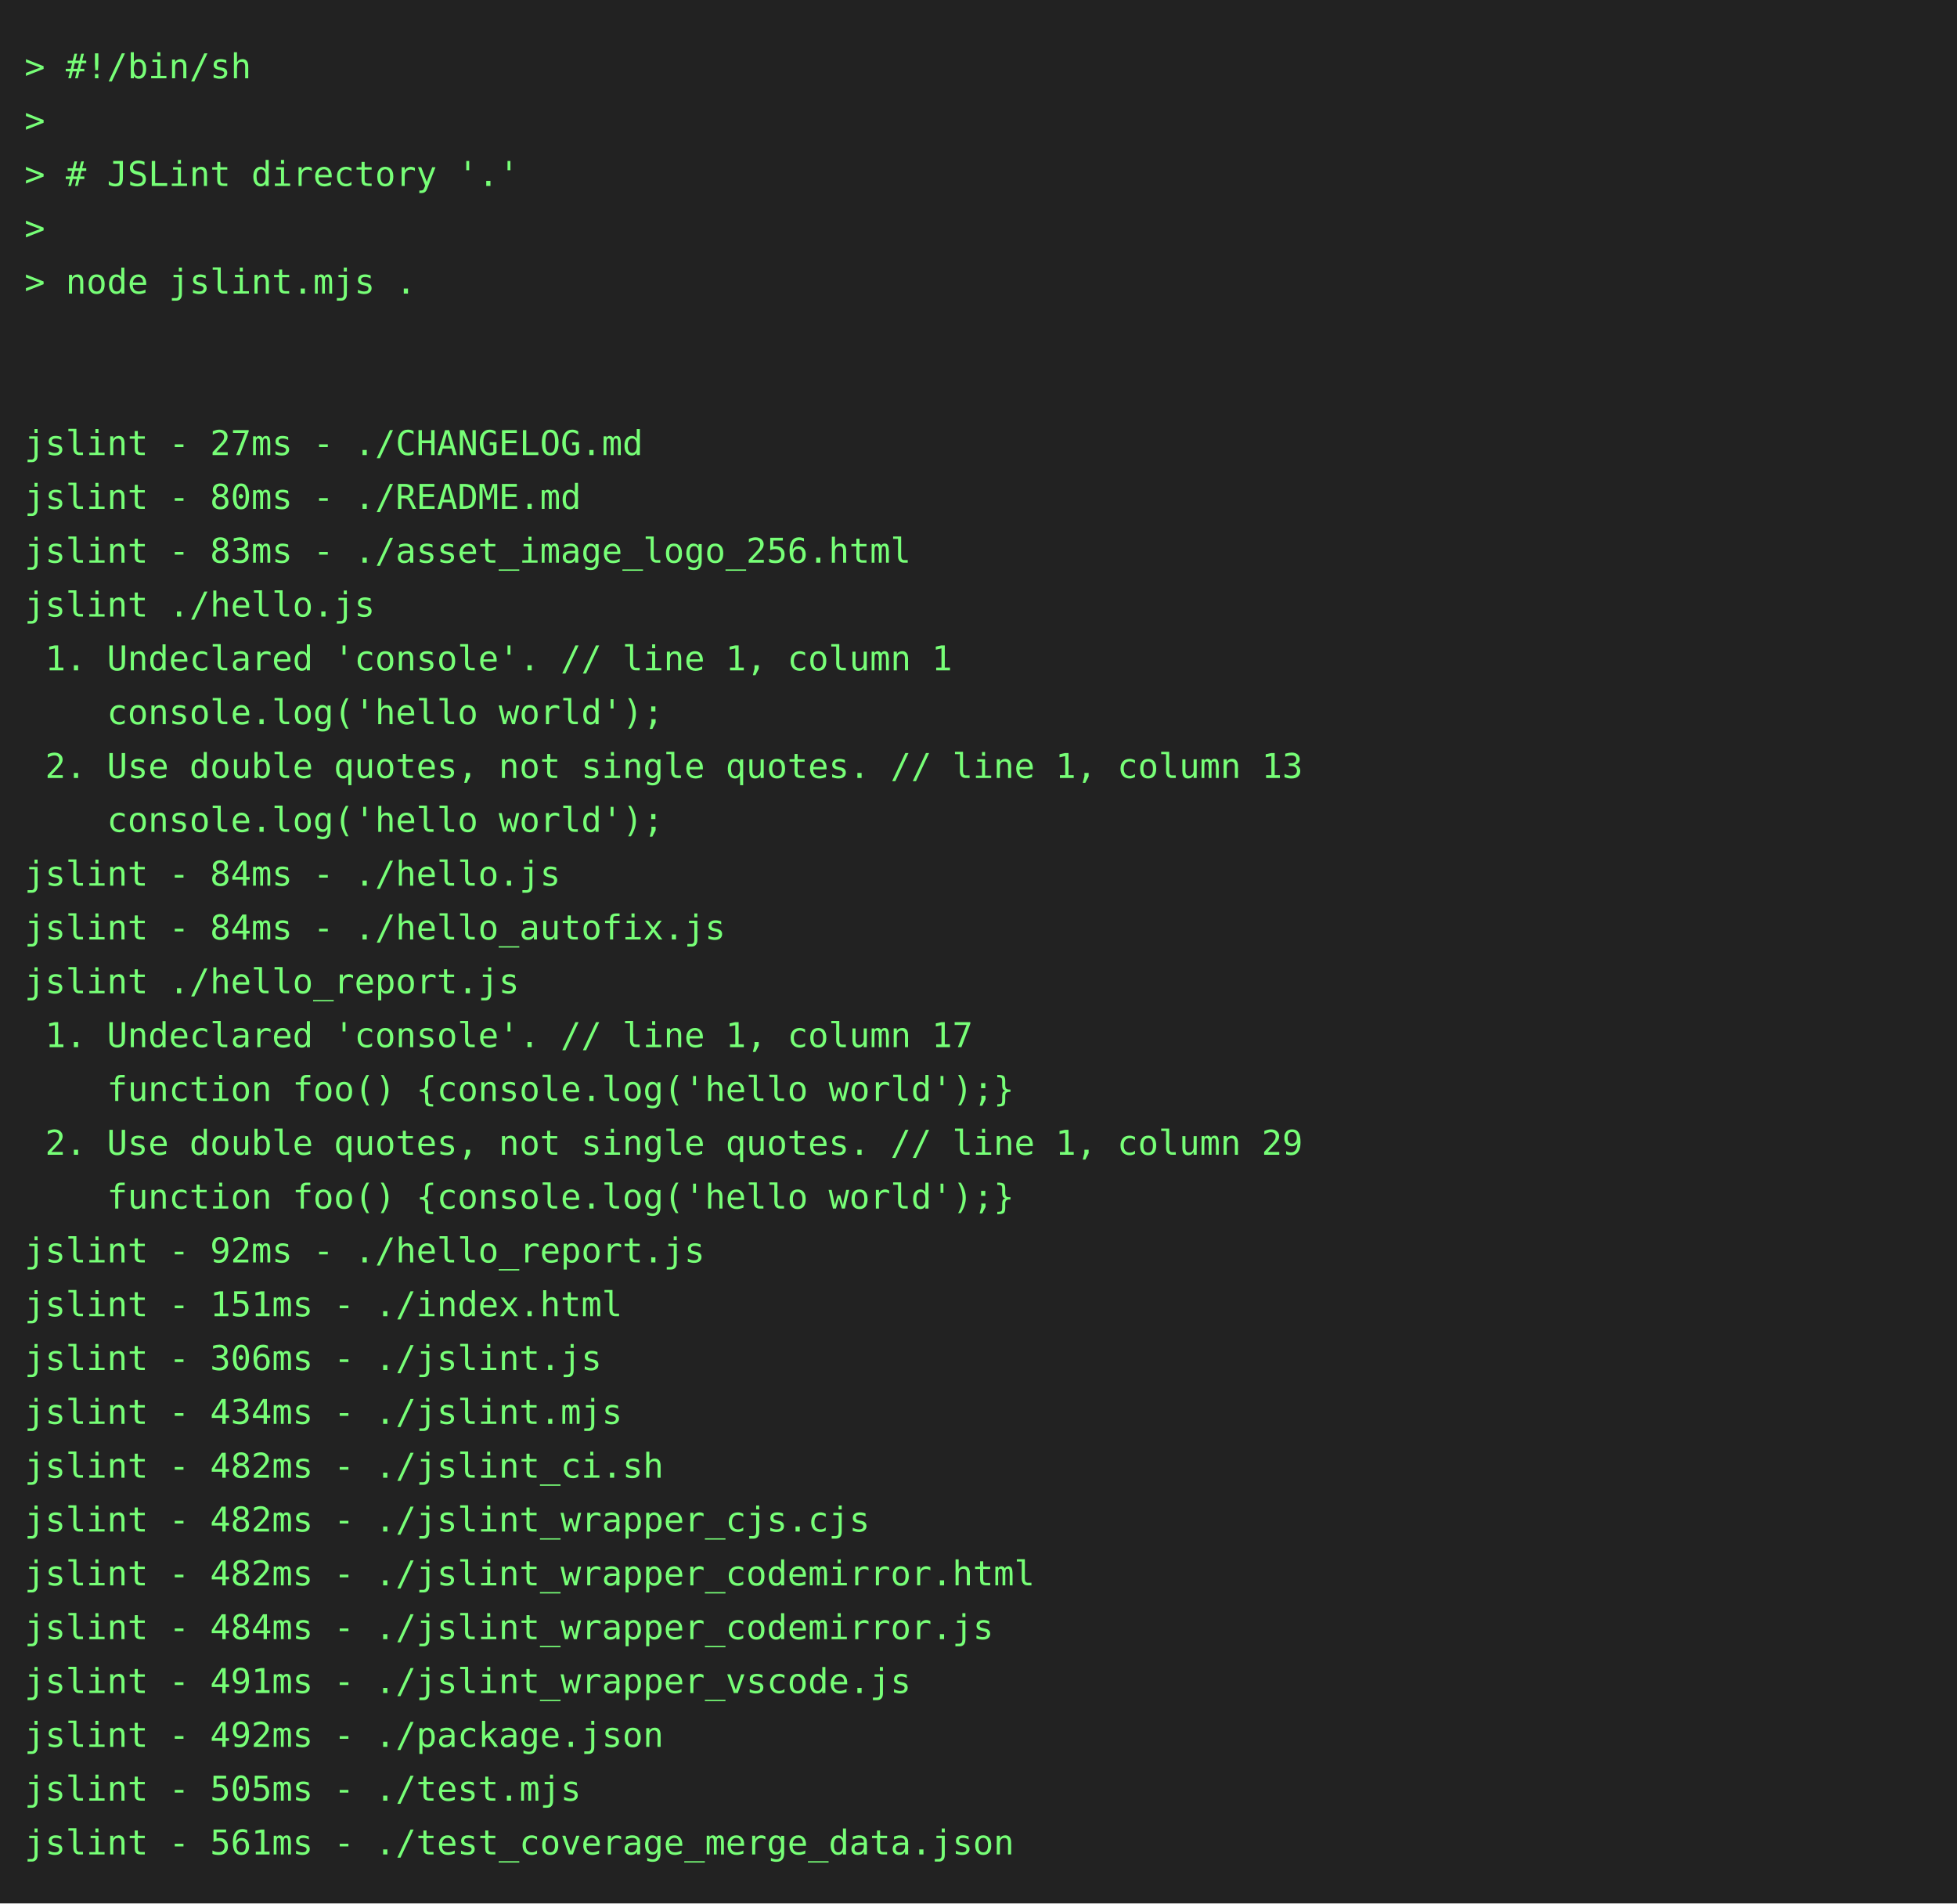
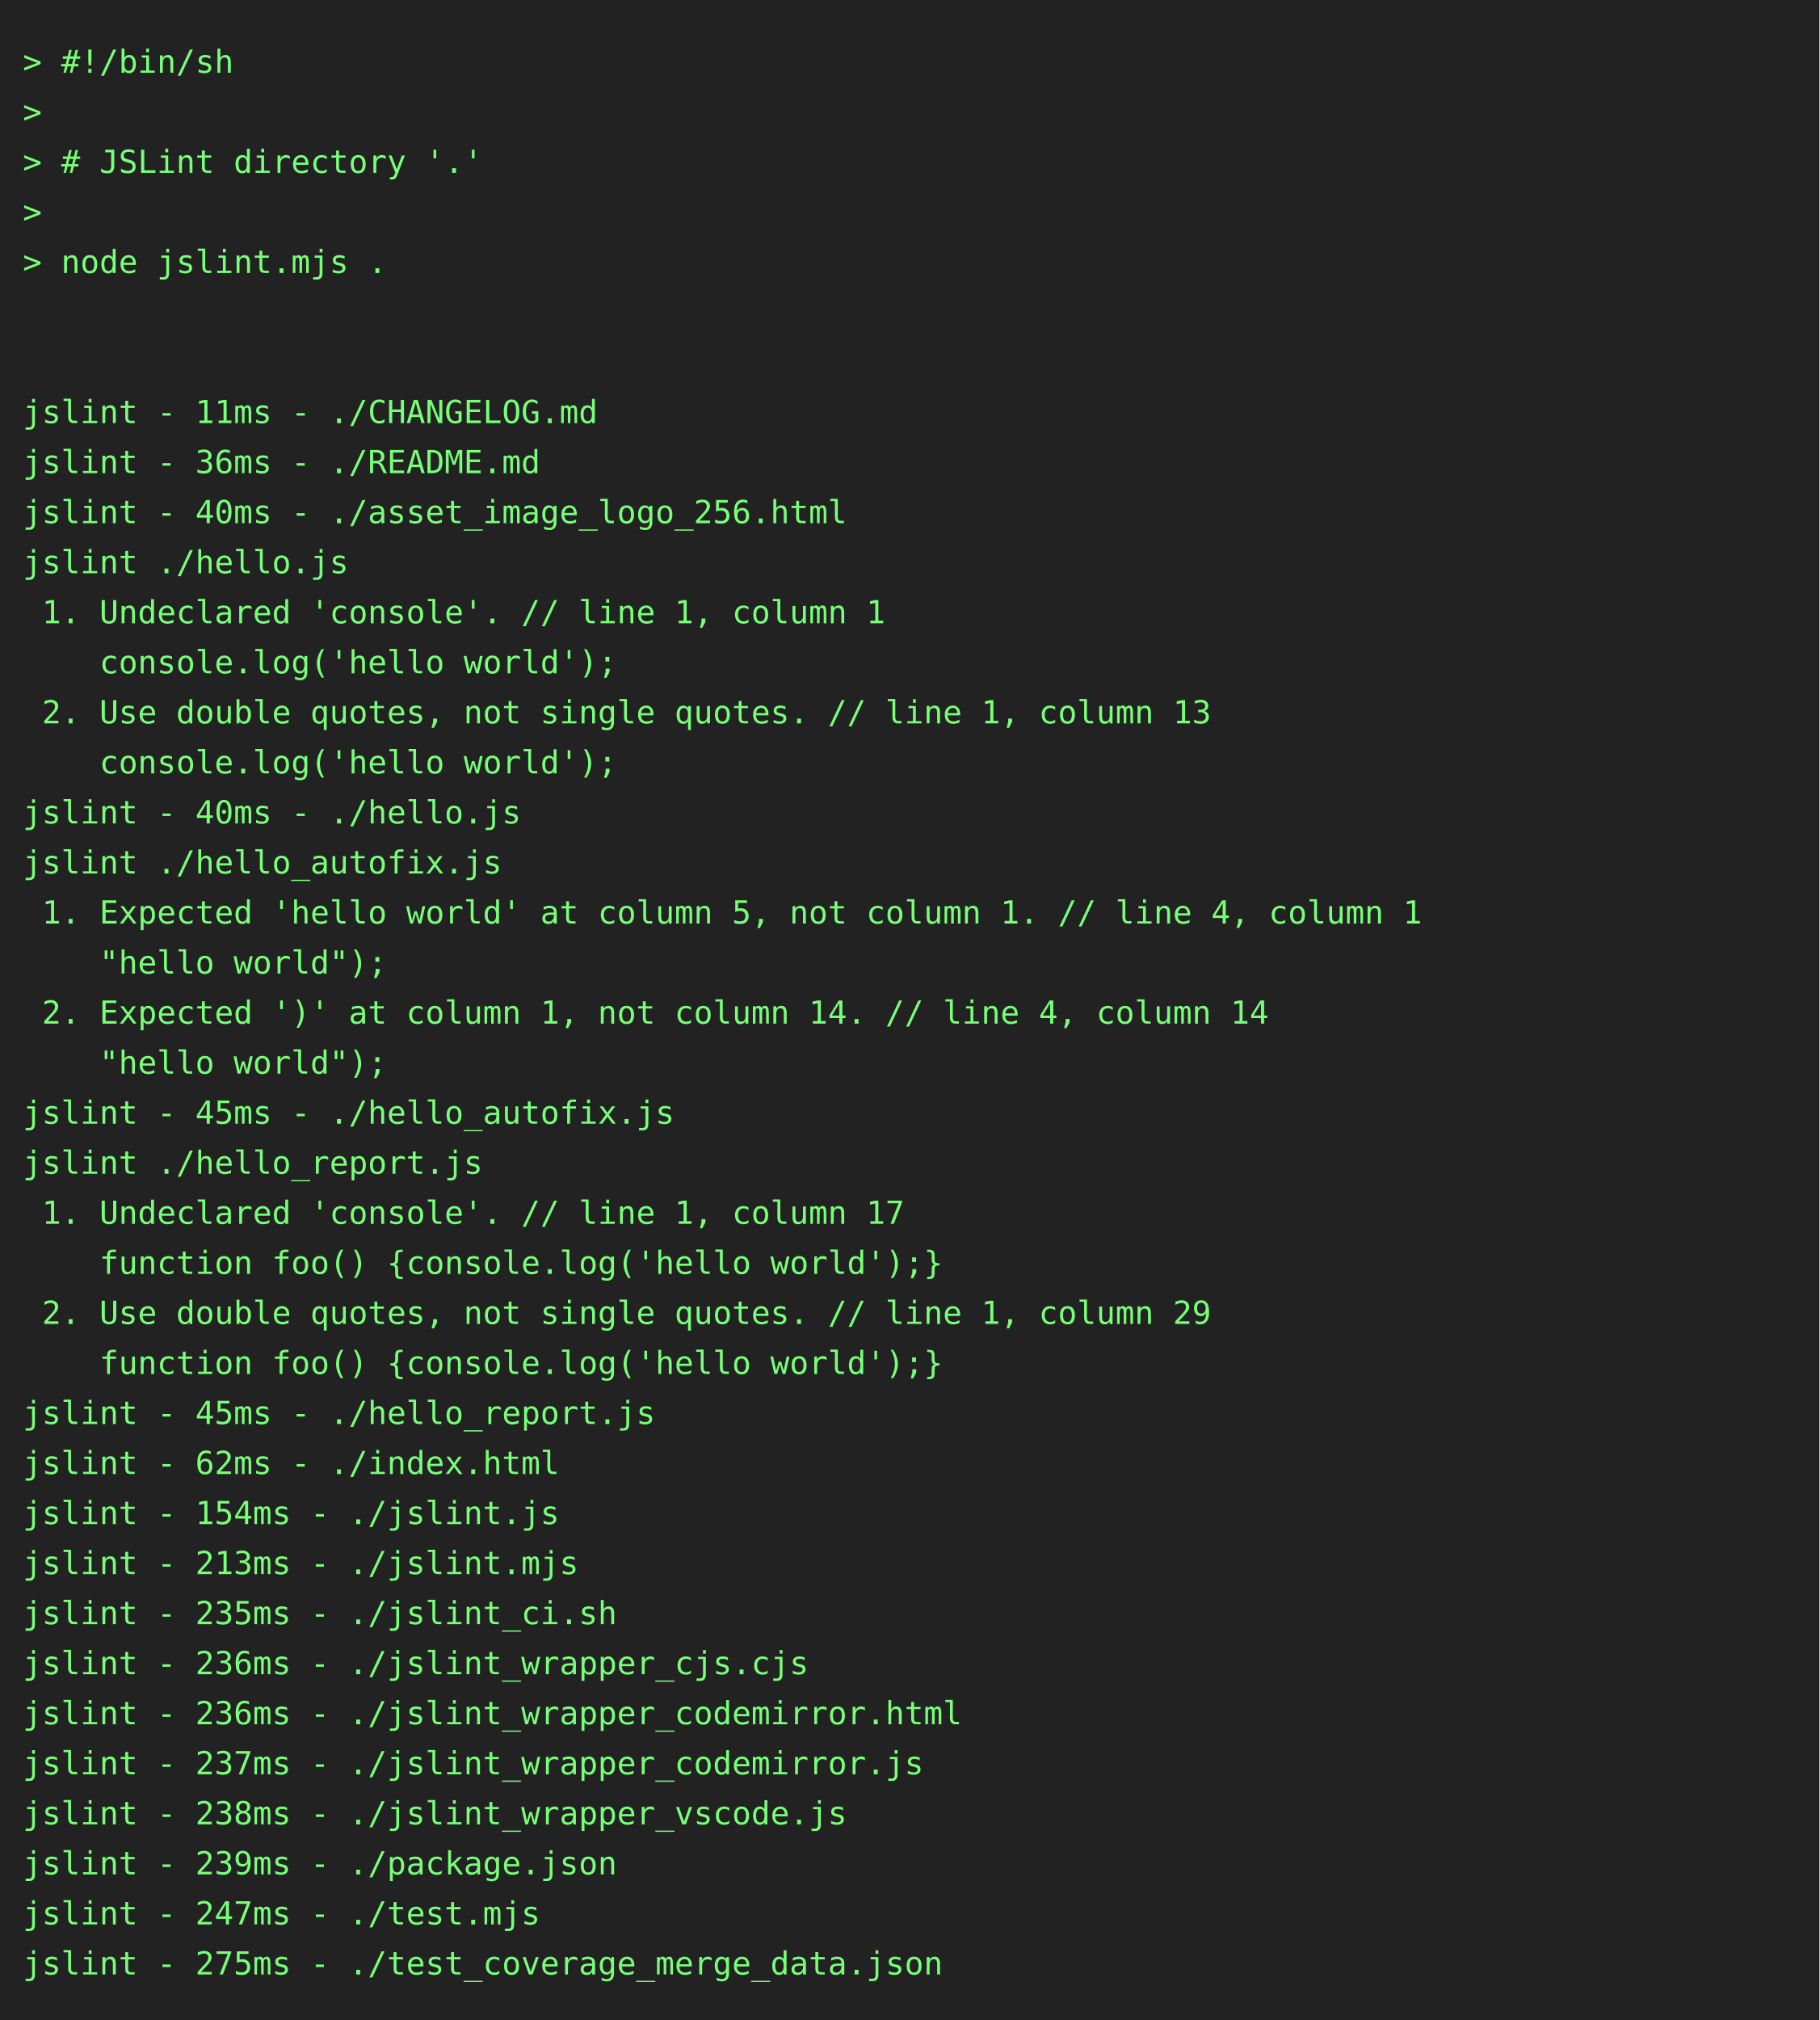
- <svg xmlns="http://www.w3.org/2000/svg" height="778" width="800">
-   <rect height="778" fill="#222" width="800" />
+ <svg xmlns="http://www.w3.org/2000/svg" height="888" width="800">
+   <rect height="888" fill="#222" width="800" />
  <text fill="#7f7" font-family="consolas, menlo, monospace" font-size="14" xml:space="preserve">
    <tspan lengthAdjust="spacingAndGlyphs" textLength="768" x="10" y="32">&gt; #!/bin/sh                                                                                      </tspan>
    <tspan lengthAdjust="spacingAndGlyphs" textLength="768" x="10" y="54">&gt;                                                                                                </tspan>
    <tspan lengthAdjust="spacingAndGlyphs" textLength="768" x="10" y="76">&gt; # JSLint directory '.'                                                                         </tspan>
    <tspan lengthAdjust="spacingAndGlyphs" textLength="768" x="10" y="98">&gt;                                                                                                </tspan>
    <tspan lengthAdjust="spacingAndGlyphs" textLength="768" x="10" y="120">&gt; node jslint.mjs .                                                                              </tspan>
    <tspan lengthAdjust="spacingAndGlyphs" textLength="768" x="10" y="142">                                                                                                 </tspan>
    <tspan lengthAdjust="spacingAndGlyphs" textLength="768" x="10" y="164">                                                                                                 </tspan>
-     <tspan lengthAdjust="spacingAndGlyphs" textLength="768" x="10" y="186">jslint - 27ms - ./CHANGELOG.md                                                                   </tspan>
-     <tspan lengthAdjust="spacingAndGlyphs" textLength="768" x="10" y="208">jslint - 80ms - ./README.md                                                                      </tspan>
-     <tspan lengthAdjust="spacingAndGlyphs" textLength="768" x="10" y="230">jslint - 83ms - ./asset_image_logo_256.html                                                      </tspan>
+     <tspan lengthAdjust="spacingAndGlyphs" textLength="768" x="10" y="186">jslint - 11ms - ./CHANGELOG.md                                                                   </tspan>
+     <tspan lengthAdjust="spacingAndGlyphs" textLength="768" x="10" y="208">jslint - 36ms - ./README.md                                                                      </tspan>
+     <tspan lengthAdjust="spacingAndGlyphs" textLength="768" x="10" y="230">jslint - 40ms - ./asset_image_logo_256.html                                                      </tspan>
    <tspan lengthAdjust="spacingAndGlyphs" textLength="768" x="10" y="252">jslint ./hello.js                                                                                </tspan>
    <tspan lengthAdjust="spacingAndGlyphs" textLength="768" x="10" y="274"> 1. Undeclared 'console'. // line 1, column 1                                                    </tspan>
    <tspan lengthAdjust="spacingAndGlyphs" textLength="768" x="10" y="296">    console.log('hello world');                                                                  </tspan>
    <tspan lengthAdjust="spacingAndGlyphs" textLength="768" x="10" y="318"> 2. Use double quotes, not single quotes. // line 1, column 13                                   </tspan>
    <tspan lengthAdjust="spacingAndGlyphs" textLength="768" x="10" y="340">    console.log('hello world');                                                                  </tspan>
-     <tspan lengthAdjust="spacingAndGlyphs" textLength="768" x="10" y="362">jslint - 84ms - ./hello.js                                                                       </tspan>
-     <tspan lengthAdjust="spacingAndGlyphs" textLength="768" x="10" y="384">jslint - 84ms - ./hello_autofix.js                                                               </tspan>
-     <tspan lengthAdjust="spacingAndGlyphs" textLength="768" x="10" y="406">jslint ./hello_report.js                                                                         </tspan>
-     <tspan lengthAdjust="spacingAndGlyphs" textLength="768" x="10" y="428"> 1. Undeclared 'console'. // line 1, column 17                                                   </tspan>
-     <tspan lengthAdjust="spacingAndGlyphs" textLength="768" x="10" y="450">    function foo() {console.log('hello world');}                                                 </tspan>
-     <tspan lengthAdjust="spacingAndGlyphs" textLength="768" x="10" y="472"> 2. Use double quotes, not single quotes. // line 1, column 29                                   </tspan>
-     <tspan lengthAdjust="spacingAndGlyphs" textLength="768" x="10" y="494">    function foo() {console.log('hello world');}                                                 </tspan>
-     <tspan lengthAdjust="spacingAndGlyphs" textLength="768" x="10" y="516">jslint - 92ms - ./hello_report.js                                                                </tspan>
-     <tspan lengthAdjust="spacingAndGlyphs" textLength="768" x="10" y="538">jslint - 151ms - ./index.html                                                                    </tspan>
-     <tspan lengthAdjust="spacingAndGlyphs" textLength="768" x="10" y="560">jslint - 306ms - ./jslint.js                                                                     </tspan>
-     <tspan lengthAdjust="spacingAndGlyphs" textLength="768" x="10" y="582">jslint - 434ms - ./jslint.mjs                                                                    </tspan>
-     <tspan lengthAdjust="spacingAndGlyphs" textLength="768" x="10" y="604">jslint - 482ms - ./jslint_ci.sh                                                                  </tspan>
-     <tspan lengthAdjust="spacingAndGlyphs" textLength="768" x="10" y="626">jslint - 482ms - ./jslint_wrapper_cjs.cjs                                                        </tspan>
-     <tspan lengthAdjust="spacingAndGlyphs" textLength="768" x="10" y="648">jslint - 482ms - ./jslint_wrapper_codemirror.html                                                </tspan>
-     <tspan lengthAdjust="spacingAndGlyphs" textLength="768" x="10" y="670">jslint - 484ms - ./jslint_wrapper_codemirror.js                                                  </tspan>
-     <tspan lengthAdjust="spacingAndGlyphs" textLength="768" x="10" y="692">jslint - 491ms - ./jslint_wrapper_vscode.js                                                      </tspan>
-     <tspan lengthAdjust="spacingAndGlyphs" textLength="768" x="10" y="714">jslint - 492ms - ./package.json                                                                  </tspan>
-     <tspan lengthAdjust="spacingAndGlyphs" textLength="768" x="10" y="736">jslint - 505ms - ./test.mjs                                                                      </tspan>
-     <tspan lengthAdjust="spacingAndGlyphs" textLength="768" x="10" y="758">jslint - 561ms - ./test_coverage_merge_data.json                                                 </tspan>
+     <tspan lengthAdjust="spacingAndGlyphs" textLength="768" x="10" y="362">jslint - 40ms - ./hello.js                                                                       </tspan>
+     <tspan lengthAdjust="spacingAndGlyphs" textLength="768" x="10" y="384">jslint ./hello_autofix.js                                                                        </tspan>
+     <tspan lengthAdjust="spacingAndGlyphs" textLength="768" x="10" y="406"> 1. Expected 'hello world' at column 5, not column 1. // line 4, column 1                        </tspan>
+     <tspan lengthAdjust="spacingAndGlyphs" textLength="768" x="10" y="428">    "hello world");                                                                              </tspan>
+     <tspan lengthAdjust="spacingAndGlyphs" textLength="768" x="10" y="450"> 2. Expected ')' at column 1, not column 14. // line 4, column 14                                </tspan>
+     <tspan lengthAdjust="spacingAndGlyphs" textLength="768" x="10" y="472">    "hello world");                                                                              </tspan>
+     <tspan lengthAdjust="spacingAndGlyphs" textLength="768" x="10" y="494">jslint - 45ms - ./hello_autofix.js                                                               </tspan>
+     <tspan lengthAdjust="spacingAndGlyphs" textLength="768" x="10" y="516">jslint ./hello_report.js                                                                         </tspan>
+     <tspan lengthAdjust="spacingAndGlyphs" textLength="768" x="10" y="538"> 1. Undeclared 'console'. // line 1, column 17                                                   </tspan>
+     <tspan lengthAdjust="spacingAndGlyphs" textLength="768" x="10" y="560">    function foo() {console.log('hello world');}                                                 </tspan>
+     <tspan lengthAdjust="spacingAndGlyphs" textLength="768" x="10" y="582"> 2. Use double quotes, not single quotes. // line 1, column 29                                   </tspan>
+     <tspan lengthAdjust="spacingAndGlyphs" textLength="768" x="10" y="604">    function foo() {console.log('hello world');}                                                 </tspan>
+     <tspan lengthAdjust="spacingAndGlyphs" textLength="768" x="10" y="626">jslint - 45ms - ./hello_report.js                                                                </tspan>
+     <tspan lengthAdjust="spacingAndGlyphs" textLength="768" x="10" y="648">jslint - 62ms - ./index.html                                                                     </tspan>
+     <tspan lengthAdjust="spacingAndGlyphs" textLength="768" x="10" y="670">jslint - 154ms - ./jslint.js                                                                     </tspan>
+     <tspan lengthAdjust="spacingAndGlyphs" textLength="768" x="10" y="692">jslint - 213ms - ./jslint.mjs                                                                    </tspan>
+     <tspan lengthAdjust="spacingAndGlyphs" textLength="768" x="10" y="714">jslint - 235ms - ./jslint_ci.sh                                                                  </tspan>
+     <tspan lengthAdjust="spacingAndGlyphs" textLength="768" x="10" y="736">jslint - 236ms - ./jslint_wrapper_cjs.cjs                                                        </tspan>
+     <tspan lengthAdjust="spacingAndGlyphs" textLength="768" x="10" y="758">jslint - 236ms - ./jslint_wrapper_codemirror.html                                                </tspan>
+     <tspan lengthAdjust="spacingAndGlyphs" textLength="768" x="10" y="780">jslint - 237ms - ./jslint_wrapper_codemirror.js                                                  </tspan>
+     <tspan lengthAdjust="spacingAndGlyphs" textLength="768" x="10" y="802">jslint - 238ms - ./jslint_wrapper_vscode.js                                                      </tspan>
+     <tspan lengthAdjust="spacingAndGlyphs" textLength="768" x="10" y="824">jslint - 239ms - ./package.json                                                                  </tspan>
+     <tspan lengthAdjust="spacingAndGlyphs" textLength="768" x="10" y="846">jslint - 247ms - ./test.mjs                                                                      </tspan>
+     <tspan lengthAdjust="spacingAndGlyphs" textLength="768" x="10" y="868">jslint - 275ms - ./test_coverage_merge_data.json                                                 </tspan>
  </text>
</svg>
